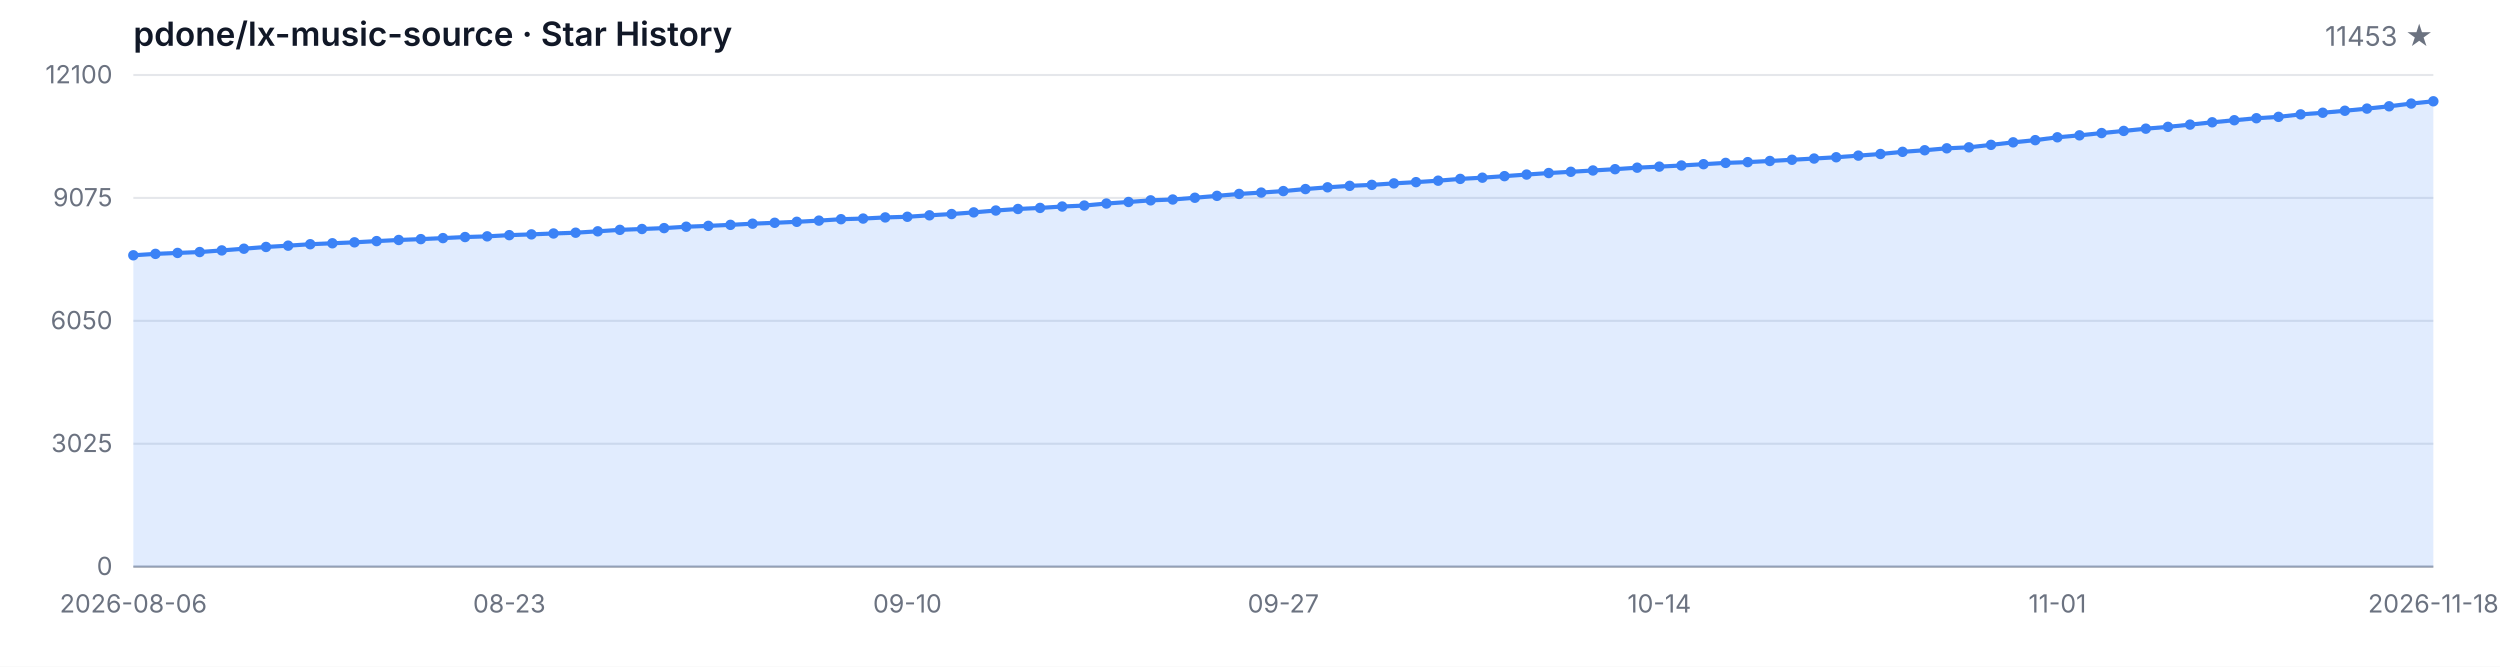
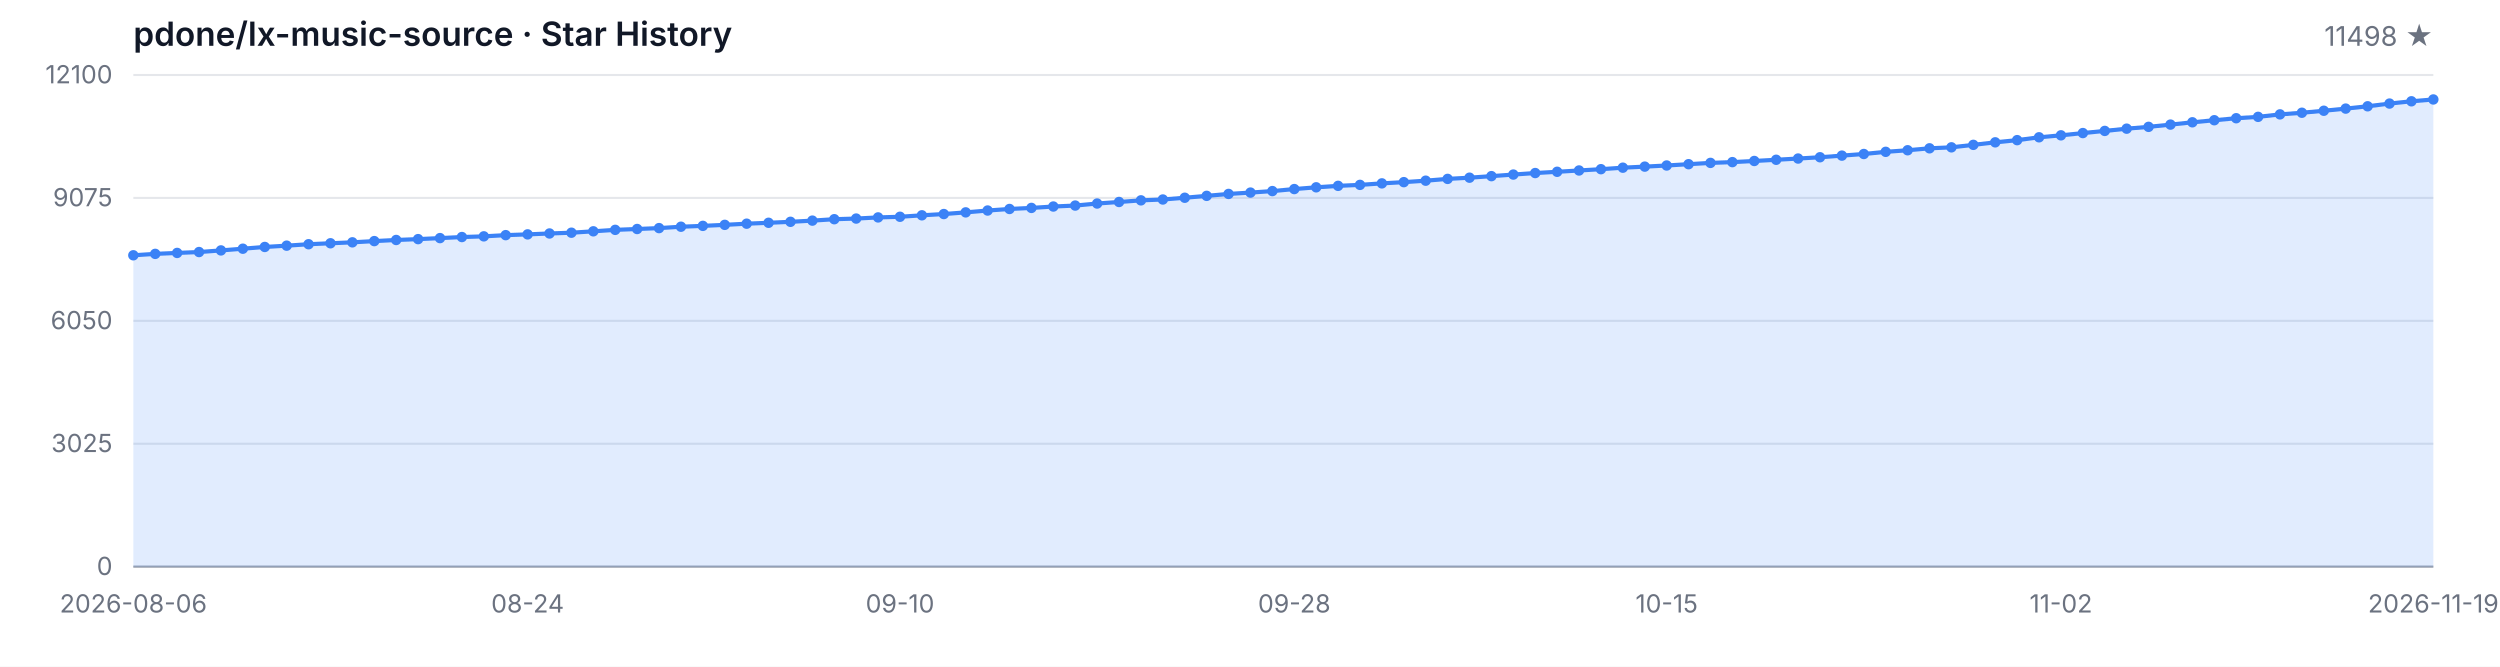
<svg xmlns="http://www.w3.org/2000/svg" width="1200" height="320" viewBox="0 0 1200 320" role="img" aria-label="Star History">
  <style>
  .bg { fill: #ffffff; }
  .grid { stroke: #e5e7eb; stroke-width: 1; }
  .axis { stroke: #9ca3af; stroke-width: 1; }
  .area { fill: rgba(59, 130, 246, 0.15); }
  .line { fill: none; stroke: #3b82f6; stroke-width: 2; stroke-linejoin: round; stroke-linecap: round; }
  .dot { fill: #3b82f6; }
  .tlabel { fill: #6b7280; font-family: -apple-system, BlinkMacSystemFont, 'Segoe UI', sans-serif; font-size: 12px; }
  .title { fill: #111827; font-family: -apple-system, BlinkMacSystemFont, 'Segoe UI', sans-serif; font-size: 16px; font-weight: 600; }
  .subtitle { fill: #6b7280; font-family: -apple-system, BlinkMacSystemFont, 'Segoe UI', sans-serif; font-size: 13px; }
  @media (prefers-color-scheme: dark) {
    .bg { fill: #0d1117; }
    .grid { stroke: #21262d; }
    .axis { stroke: #484f58; }
    .area { fill: rgba(58, 132, 255, 0.18); }
    .line { stroke: #58a6ff; }
    .dot { fill: #58a6ff; }
    .tlabel { fill: #8b949e; }
    .title { fill: #c9d1d9; }
    .subtitle { fill: #8b949e; }
  }
</style>
  <rect class="bg" width="1200" height="320" />
  <text class="title" x="64" y="22">pdone/lx-music-source · Star History</text>
-   <text class="subtitle" x="1168" y="22" text-anchor="end">11453 ★</text>
+   <text class="subtitle" x="1168" y="22" text-anchor="end">11498 ★</text>
  <line class="grid" x1="64" y1="272.00" x2="1168" y2="272.00" />
  <line class="grid" x1="64" y1="213.00" x2="1168" y2="213.00" />
  <line class="grid" x1="64" y1="154.00" x2="1168" y2="154.00" />
  <line class="grid" x1="64" y1="95.00" x2="1168" y2="95.00" />
  <line class="grid" x1="64" y1="36.00" x2="1168" y2="36.00" />
  <text class="tlabel" x="54" y="276.00" text-anchor="end">0</text>
  <text class="tlabel" x="54" y="217.00" text-anchor="end">3025</text>
  <text class="tlabel" x="54" y="158.00" text-anchor="end">6050</text>
  <text class="tlabel" x="54" y="99.00" text-anchor="end">9075</text>
  <text class="tlabel" x="54" y="40.00" text-anchor="end">12100</text>
  <line class="axis" x1="64" y1="272" x2="1168" y2="272" />
-   <path class="area" d="M 64.00 272.00 L 64.00 122.54 L 74.62 121.86 L 85.23 121.41 L 95.85 120.98 L 106.46 120.20 L 117.08 119.38 L 127.69 118.54 L 138.31 117.92 L 148.92 117.23 L 159.54 116.77 L 170.15 116.32 L 180.77 115.73 L 191.38 115.19 L 202.00 114.78 L 212.62 114.29 L 223.23 113.78 L 233.85 113.45 L 244.46 112.87 L 255.08 112.50 L 265.69 112.07 L 276.31 111.70 L 286.92 111.03 L 297.54 110.33 L 308.15 109.92 L 318.77 109.49 L 329.38 108.83 L 340.00 108.42 L 350.62 107.93 L 361.23 107.37 L 371.85 106.94 L 382.46 106.47 L 393.08 105.90 L 403.69 105.22 L 414.31 104.91 L 424.92 104.36 L 435.54 104.05 L 446.15 103.35 L 456.77 102.74 L 467.38 101.94 L 478.00 101.05 L 488.62 100.31 L 499.23 99.80 L 509.85 99.13 L 520.46 98.67 L 531.08 97.69 L 541.69 96.95 L 552.31 96.17 L 562.92 95.76 L 573.54 94.92 L 584.15 94.01 L 594.77 93.09 L 605.38 92.44 L 616.00 91.72 L 626.62 90.75 L 637.23 89.91 L 647.85 89.21 L 658.46 88.74 L 669.08 88.02 L 679.69 87.43 L 690.31 86.73 L 700.92 85.87 L 711.54 85.29 L 722.15 84.55 L 732.77 83.79 L 743.38 83.06 L 754.00 82.46 L 764.62 81.83 L 775.23 81.21 L 785.85 80.49 L 796.46 79.98 L 807.08 79.44 L 817.69 78.81 L 828.31 78.19 L 838.92 77.82 L 849.54 77.27 L 860.15 76.69 L 870.77 76.10 L 881.38 75.48 L 892.00 74.70 L 902.62 73.92 L 913.23 72.88 L 923.85 72.12 L 934.46 71.19 L 945.08 70.72 L 955.69 69.53 L 966.31 68.32 L 976.92 67.27 L 987.54 65.90 L 998.15 64.96 L 1008.77 63.87 L 1019.38 62.84 L 1030.00 61.76 L 1040.62 60.89 L 1051.23 59.81 L 1061.85 58.70 L 1072.46 57.71 L 1083.08 56.75 L 1093.69 56.09 L 1104.31 54.90 L 1114.92 54.12 L 1125.54 53.16 L 1136.15 52.13 L 1146.77 51.02 L 1157.38 49.71 L 1168.00 48.62 L 1168.00 272.00 Z" />
-   <path class="line" d="M 64.00 122.54 L 74.62 121.86 L 85.23 121.41 L 95.85 120.98 L 106.46 120.20 L 117.08 119.38 L 127.69 118.54 L 138.31 117.92 L 148.92 117.23 L 159.54 116.77 L 170.15 116.32 L 180.77 115.73 L 191.38 115.19 L 202.00 114.78 L 212.62 114.29 L 223.23 113.78 L 233.85 113.45 L 244.46 112.87 L 255.08 112.50 L 265.69 112.07 L 276.31 111.70 L 286.92 111.03 L 297.54 110.33 L 308.15 109.92 L 318.77 109.49 L 329.38 108.83 L 340.00 108.42 L 350.62 107.93 L 361.23 107.37 L 371.85 106.94 L 382.46 106.47 L 393.08 105.90 L 403.69 105.22 L 414.31 104.91 L 424.92 104.36 L 435.54 104.05 L 446.15 103.35 L 456.77 102.74 L 467.38 101.94 L 478.00 101.05 L 488.62 100.31 L 499.23 99.80 L 509.85 99.13 L 520.46 98.67 L 531.08 97.69 L 541.69 96.95 L 552.31 96.17 L 562.92 95.76 L 573.54 94.92 L 584.15 94.01 L 594.77 93.09 L 605.38 92.44 L 616.00 91.72 L 626.62 90.75 L 637.23 89.91 L 647.85 89.21 L 658.46 88.74 L 669.08 88.02 L 679.69 87.43 L 690.31 86.73 L 700.92 85.87 L 711.54 85.29 L 722.15 84.55 L 732.77 83.79 L 743.38 83.06 L 754.00 82.46 L 764.62 81.83 L 775.23 81.21 L 785.85 80.49 L 796.46 79.98 L 807.08 79.44 L 817.69 78.81 L 828.31 78.19 L 838.92 77.82 L 849.54 77.27 L 860.15 76.69 L 870.77 76.10 L 881.38 75.48 L 892.00 74.70 L 902.62 73.92 L 913.23 72.88 L 923.85 72.12 L 934.46 71.19 L 945.08 70.72 L 955.69 69.53 L 966.31 68.32 L 976.92 67.27 L 987.54 65.90 L 998.15 64.96 L 1008.77 63.87 L 1019.38 62.84 L 1030.00 61.76 L 1040.62 60.89 L 1051.23 59.81 L 1061.85 58.70 L 1072.46 57.71 L 1083.08 56.75 L 1093.69 56.09 L 1104.31 54.90 L 1114.92 54.12 L 1125.54 53.16 L 1136.15 52.13 L 1146.77 51.02 L 1157.38 49.71 L 1168.00 48.62" />
+   <path class="area" d="M 64.00 272.00 L 64.00 122.54 L 74.51 121.86 L 85.03 121.41 L 95.54 120.98 L 106.06 120.20 L 116.57 119.38 L 127.09 118.54 L 137.60 117.92 L 148.11 117.23 L 158.63 116.77 L 169.14 116.32 L 179.66 115.73 L 190.17 115.19 L 200.69 114.78 L 211.20 114.29 L 221.71 113.78 L 232.23 113.45 L 242.74 112.87 L 253.26 112.50 L 263.77 112.07 L 274.29 111.70 L 284.80 111.03 L 295.31 110.33 L 305.83 109.92 L 316.34 109.49 L 326.86 108.83 L 337.37 108.42 L 347.89 107.93 L 358.40 107.37 L 368.91 106.94 L 379.43 106.47 L 389.94 105.90 L 400.46 105.22 L 410.97 104.91 L 421.49 104.36 L 432.00 104.05 L 442.51 103.35 L 453.03 102.74 L 463.54 101.94 L 474.06 101.05 L 484.57 100.31 L 495.09 99.80 L 505.60 99.13 L 516.11 98.67 L 526.63 97.69 L 537.14 96.95 L 547.66 96.17 L 558.17 95.76 L 568.69 94.92 L 579.20 94.01 L 589.71 93.09 L 600.23 92.44 L 610.74 91.72 L 621.26 90.75 L 631.77 89.91 L 642.29 89.21 L 652.80 88.74 L 663.31 88.02 L 673.83 87.43 L 684.34 86.73 L 694.86 85.87 L 705.37 85.29 L 715.89 84.55 L 726.40 83.79 L 736.91 83.06 L 747.43 82.46 L 757.94 81.83 L 768.46 81.21 L 778.97 80.49 L 789.49 79.98 L 800.00 79.44 L 810.51 78.81 L 821.03 78.19 L 831.54 77.82 L 842.06 77.27 L 852.57 76.69 L 863.09 76.10 L 873.60 75.48 L 884.11 74.70 L 894.63 73.92 L 905.14 72.88 L 915.66 72.12 L 926.17 71.19 L 936.69 70.72 L 947.20 69.53 L 957.71 68.32 L 968.23 67.27 L 978.74 65.90 L 989.26 64.96 L 999.77 63.87 L 1010.29 62.84 L 1020.80 61.76 L 1031.31 60.89 L 1041.83 59.81 L 1052.34 58.70 L 1062.86 57.71 L 1073.37 56.75 L 1083.89 56.09 L 1094.40 54.90 L 1104.91 54.12 L 1115.43 53.16 L 1125.94 52.13 L 1136.46 51.02 L 1146.97 49.71 L 1157.49 48.62 L 1168.00 47.74 L 1168.00 272.00 Z" />
+   <path class="line" d="M 64.00 122.54 L 74.51 121.86 L 85.03 121.41 L 95.54 120.98 L 106.06 120.20 L 116.57 119.38 L 127.09 118.54 L 137.60 117.92 L 148.11 117.23 L 158.63 116.77 L 169.14 116.32 L 179.66 115.73 L 190.17 115.19 L 200.69 114.78 L 211.20 114.29 L 221.71 113.78 L 232.23 113.45 L 242.74 112.87 L 253.26 112.50 L 263.77 112.07 L 274.29 111.70 L 284.80 111.03 L 295.31 110.33 L 305.83 109.92 L 316.34 109.49 L 326.86 108.83 L 337.37 108.42 L 347.89 107.93 L 358.40 107.37 L 368.91 106.94 L 379.43 106.47 L 389.94 105.90 L 400.46 105.22 L 410.97 104.91 L 421.49 104.36 L 432.00 104.05 L 442.51 103.35 L 453.03 102.74 L 463.54 101.94 L 474.06 101.05 L 484.57 100.31 L 495.09 99.80 L 505.60 99.13 L 516.11 98.67 L 526.63 97.69 L 537.14 96.95 L 547.66 96.17 L 558.17 95.76 L 568.69 94.92 L 579.20 94.01 L 589.71 93.09 L 600.23 92.44 L 610.74 91.72 L 621.26 90.75 L 631.77 89.91 L 642.29 89.21 L 652.80 88.74 L 663.31 88.02 L 673.83 87.43 L 684.34 86.73 L 694.86 85.87 L 705.37 85.29 L 715.89 84.55 L 726.40 83.79 L 736.91 83.06 L 747.43 82.46 L 757.94 81.83 L 768.46 81.21 L 778.97 80.49 L 789.49 79.98 L 800.00 79.44 L 810.51 78.81 L 821.03 78.19 L 831.54 77.82 L 842.06 77.27 L 852.57 76.69 L 863.09 76.10 L 873.60 75.48 L 884.11 74.70 L 894.63 73.92 L 905.14 72.88 L 915.66 72.12 L 926.17 71.19 L 936.69 70.72 L 947.20 69.53 L 957.71 68.32 L 968.23 67.27 L 978.74 65.90 L 989.26 64.96 L 999.77 63.87 L 1010.29 62.84 L 1020.80 61.76 L 1031.31 60.89 L 1041.83 59.81 L 1052.34 58.70 L 1062.86 57.71 L 1073.37 56.75 L 1083.89 56.09 L 1094.40 54.90 L 1104.91 54.12 L 1115.43 53.16 L 1125.94 52.13 L 1136.46 51.02 L 1146.97 49.71 L 1157.49 48.62 L 1168.00 47.74" />
  <circle class="dot" cx="64.00" cy="122.54" r="2.5" />
-   <circle class="dot" cx="74.62" cy="121.86" r="2.5" />
-   <circle class="dot" cx="85.23" cy="121.41" r="2.5" />
-   <circle class="dot" cx="95.85" cy="120.98" r="2.5" />
-   <circle class="dot" cx="106.46" cy="120.20" r="2.5" />
-   <circle class="dot" cx="117.08" cy="119.38" r="2.5" />
-   <circle class="dot" cx="127.69" cy="118.54" r="2.5" />
-   <circle class="dot" cx="138.31" cy="117.92" r="2.5" />
-   <circle class="dot" cx="148.92" cy="117.23" r="2.5" />
-   <circle class="dot" cx="159.54" cy="116.77" r="2.5" />
-   <circle class="dot" cx="170.15" cy="116.32" r="2.5" />
-   <circle class="dot" cx="180.77" cy="115.73" r="2.5" />
-   <circle class="dot" cx="191.38" cy="115.19" r="2.5" />
-   <circle class="dot" cx="202.00" cy="114.78" r="2.5" />
-   <circle class="dot" cx="212.62" cy="114.29" r="2.5" />
-   <circle class="dot" cx="223.23" cy="113.78" r="2.5" />
-   <circle class="dot" cx="233.85" cy="113.45" r="2.5" />
-   <circle class="dot" cx="244.46" cy="112.87" r="2.5" />
-   <circle class="dot" cx="255.08" cy="112.50" r="2.5" />
-   <circle class="dot" cx="265.69" cy="112.07" r="2.5" />
-   <circle class="dot" cx="276.31" cy="111.70" r="2.5" />
-   <circle class="dot" cx="286.92" cy="111.03" r="2.5" />
-   <circle class="dot" cx="297.54" cy="110.33" r="2.5" />
-   <circle class="dot" cx="308.15" cy="109.92" r="2.5" />
-   <circle class="dot" cx="318.77" cy="109.49" r="2.5" />
-   <circle class="dot" cx="329.38" cy="108.83" r="2.5" />
-   <circle class="dot" cx="340.00" cy="108.42" r="2.5" />
-   <circle class="dot" cx="350.62" cy="107.93" r="2.5" />
-   <circle class="dot" cx="361.23" cy="107.37" r="2.5" />
-   <circle class="dot" cx="371.85" cy="106.94" r="2.5" />
-   <circle class="dot" cx="382.46" cy="106.47" r="2.5" />
-   <circle class="dot" cx="393.08" cy="105.90" r="2.5" />
-   <circle class="dot" cx="403.69" cy="105.22" r="2.5" />
-   <circle class="dot" cx="414.31" cy="104.91" r="2.5" />
-   <circle class="dot" cx="424.92" cy="104.36" r="2.5" />
-   <circle class="dot" cx="435.54" cy="104.05" r="2.5" />
-   <circle class="dot" cx="446.15" cy="103.35" r="2.5" />
-   <circle class="dot" cx="456.77" cy="102.74" r="2.5" />
-   <circle class="dot" cx="467.38" cy="101.94" r="2.5" />
-   <circle class="dot" cx="478.00" cy="101.05" r="2.5" />
-   <circle class="dot" cx="488.62" cy="100.31" r="2.5" />
-   <circle class="dot" cx="499.23" cy="99.80" r="2.5" />
-   <circle class="dot" cx="509.85" cy="99.13" r="2.5" />
-   <circle class="dot" cx="520.46" cy="98.67" r="2.5" />
-   <circle class="dot" cx="531.08" cy="97.69" r="2.5" />
-   <circle class="dot" cx="541.69" cy="96.95" r="2.5" />
-   <circle class="dot" cx="552.31" cy="96.17" r="2.5" />
-   <circle class="dot" cx="562.92" cy="95.76" r="2.5" />
-   <circle class="dot" cx="573.54" cy="94.92" r="2.5" />
-   <circle class="dot" cx="584.15" cy="94.01" r="2.5" />
-   <circle class="dot" cx="594.77" cy="93.09" r="2.5" />
-   <circle class="dot" cx="605.38" cy="92.44" r="2.5" />
-   <circle class="dot" cx="616.00" cy="91.72" r="2.5" />
-   <circle class="dot" cx="626.62" cy="90.75" r="2.5" />
-   <circle class="dot" cx="637.23" cy="89.91" r="2.5" />
-   <circle class="dot" cx="647.85" cy="89.21" r="2.5" />
-   <circle class="dot" cx="658.46" cy="88.74" r="2.5" />
-   <circle class="dot" cx="669.08" cy="88.02" r="2.5" />
-   <circle class="dot" cx="679.69" cy="87.43" r="2.5" />
-   <circle class="dot" cx="690.31" cy="86.73" r="2.5" />
-   <circle class="dot" cx="700.92" cy="85.87" r="2.5" />
-   <circle class="dot" cx="711.54" cy="85.29" r="2.5" />
-   <circle class="dot" cx="722.15" cy="84.55" r="2.5" />
-   <circle class="dot" cx="732.77" cy="83.79" r="2.5" />
-   <circle class="dot" cx="743.38" cy="83.06" r="2.5" />
-   <circle class="dot" cx="754.00" cy="82.46" r="2.5" />
-   <circle class="dot" cx="764.62" cy="81.83" r="2.5" />
-   <circle class="dot" cx="775.23" cy="81.21" r="2.5" />
-   <circle class="dot" cx="785.85" cy="80.49" r="2.5" />
-   <circle class="dot" cx="796.46" cy="79.98" r="2.5" />
-   <circle class="dot" cx="807.08" cy="79.44" r="2.5" />
-   <circle class="dot" cx="817.69" cy="78.81" r="2.5" />
-   <circle class="dot" cx="828.31" cy="78.19" r="2.5" />
-   <circle class="dot" cx="838.92" cy="77.82" r="2.5" />
-   <circle class="dot" cx="849.54" cy="77.27" r="2.5" />
-   <circle class="dot" cx="860.15" cy="76.69" r="2.5" />
-   <circle class="dot" cx="870.77" cy="76.10" r="2.5" />
-   <circle class="dot" cx="881.38" cy="75.48" r="2.5" />
-   <circle class="dot" cx="892.00" cy="74.70" r="2.5" />
-   <circle class="dot" cx="902.62" cy="73.92" r="2.5" />
-   <circle class="dot" cx="913.23" cy="72.88" r="2.5" />
-   <circle class="dot" cx="923.85" cy="72.12" r="2.5" />
-   <circle class="dot" cx="934.46" cy="71.19" r="2.5" />
-   <circle class="dot" cx="945.08" cy="70.72" r="2.5" />
-   <circle class="dot" cx="955.69" cy="69.53" r="2.5" />
-   <circle class="dot" cx="966.31" cy="68.32" r="2.5" />
-   <circle class="dot" cx="976.92" cy="67.27" r="2.5" />
-   <circle class="dot" cx="987.54" cy="65.90" r="2.5" />
-   <circle class="dot" cx="998.15" cy="64.96" r="2.5" />
-   <circle class="dot" cx="1008.77" cy="63.87" r="2.5" />
-   <circle class="dot" cx="1019.38" cy="62.84" r="2.5" />
-   <circle class="dot" cx="1030.00" cy="61.76" r="2.5" />
-   <circle class="dot" cx="1040.62" cy="60.89" r="2.5" />
-   <circle class="dot" cx="1051.23" cy="59.81" r="2.5" />
-   <circle class="dot" cx="1061.85" cy="58.70" r="2.5" />
-   <circle class="dot" cx="1072.46" cy="57.71" r="2.5" />
-   <circle class="dot" cx="1083.08" cy="56.75" r="2.5" />
-   <circle class="dot" cx="1093.69" cy="56.09" r="2.5" />
-   <circle class="dot" cx="1104.31" cy="54.90" r="2.5" />
-   <circle class="dot" cx="1114.92" cy="54.12" r="2.5" />
-   <circle class="dot" cx="1125.54" cy="53.16" r="2.5" />
-   <circle class="dot" cx="1136.15" cy="52.13" r="2.5" />
-   <circle class="dot" cx="1146.77" cy="51.02" r="2.5" />
-   <circle class="dot" cx="1157.38" cy="49.71" r="2.5" />
-   <circle class="dot" cx="1168.00" cy="48.62" r="2.5" />
+   <circle class="dot" cx="74.51" cy="121.86" r="2.5" />
+   <circle class="dot" cx="85.03" cy="121.41" r="2.5" />
+   <circle class="dot" cx="95.54" cy="120.98" r="2.5" />
+   <circle class="dot" cx="106.06" cy="120.20" r="2.5" />
+   <circle class="dot" cx="116.57" cy="119.38" r="2.5" />
+   <circle class="dot" cx="127.09" cy="118.54" r="2.5" />
+   <circle class="dot" cx="137.60" cy="117.92" r="2.5" />
+   <circle class="dot" cx="148.11" cy="117.23" r="2.5" />
+   <circle class="dot" cx="158.63" cy="116.77" r="2.5" />
+   <circle class="dot" cx="169.14" cy="116.32" r="2.5" />
+   <circle class="dot" cx="179.66" cy="115.73" r="2.5" />
+   <circle class="dot" cx="190.17" cy="115.19" r="2.5" />
+   <circle class="dot" cx="200.69" cy="114.78" r="2.5" />
+   <circle class="dot" cx="211.20" cy="114.29" r="2.5" />
+   <circle class="dot" cx="221.71" cy="113.78" r="2.5" />
+   <circle class="dot" cx="232.23" cy="113.45" r="2.5" />
+   <circle class="dot" cx="242.74" cy="112.87" r="2.5" />
+   <circle class="dot" cx="253.26" cy="112.50" r="2.5" />
+   <circle class="dot" cx="263.77" cy="112.07" r="2.5" />
+   <circle class="dot" cx="274.29" cy="111.70" r="2.5" />
+   <circle class="dot" cx="284.80" cy="111.03" r="2.5" />
+   <circle class="dot" cx="295.31" cy="110.33" r="2.5" />
+   <circle class="dot" cx="305.83" cy="109.92" r="2.5" />
+   <circle class="dot" cx="316.34" cy="109.49" r="2.5" />
+   <circle class="dot" cx="326.86" cy="108.83" r="2.5" />
+   <circle class="dot" cx="337.37" cy="108.42" r="2.5" />
+   <circle class="dot" cx="347.89" cy="107.93" r="2.5" />
+   <circle class="dot" cx="358.40" cy="107.37" r="2.5" />
+   <circle class="dot" cx="368.91" cy="106.94" r="2.5" />
+   <circle class="dot" cx="379.43" cy="106.47" r="2.5" />
+   <circle class="dot" cx="389.94" cy="105.90" r="2.5" />
+   <circle class="dot" cx="400.46" cy="105.22" r="2.5" />
+   <circle class="dot" cx="410.97" cy="104.91" r="2.5" />
+   <circle class="dot" cx="421.49" cy="104.36" r="2.5" />
+   <circle class="dot" cx="432.00" cy="104.05" r="2.5" />
+   <circle class="dot" cx="442.51" cy="103.35" r="2.5" />
+   <circle class="dot" cx="453.03" cy="102.74" r="2.5" />
+   <circle class="dot" cx="463.54" cy="101.94" r="2.5" />
+   <circle class="dot" cx="474.06" cy="101.05" r="2.5" />
+   <circle class="dot" cx="484.57" cy="100.31" r="2.5" />
+   <circle class="dot" cx="495.09" cy="99.80" r="2.5" />
+   <circle class="dot" cx="505.60" cy="99.13" r="2.5" />
+   <circle class="dot" cx="516.11" cy="98.67" r="2.5" />
+   <circle class="dot" cx="526.63" cy="97.69" r="2.5" />
+   <circle class="dot" cx="537.14" cy="96.95" r="2.5" />
+   <circle class="dot" cx="547.66" cy="96.17" r="2.5" />
+   <circle class="dot" cx="558.17" cy="95.76" r="2.5" />
+   <circle class="dot" cx="568.69" cy="94.92" r="2.5" />
+   <circle class="dot" cx="579.20" cy="94.01" r="2.5" />
+   <circle class="dot" cx="589.71" cy="93.09" r="2.5" />
+   <circle class="dot" cx="600.23" cy="92.44" r="2.5" />
+   <circle class="dot" cx="610.74" cy="91.72" r="2.5" />
+   <circle class="dot" cx="621.26" cy="90.75" r="2.5" />
+   <circle class="dot" cx="631.77" cy="89.91" r="2.5" />
+   <circle class="dot" cx="642.29" cy="89.21" r="2.5" />
+   <circle class="dot" cx="652.80" cy="88.74" r="2.5" />
+   <circle class="dot" cx="663.31" cy="88.02" r="2.5" />
+   <circle class="dot" cx="673.83" cy="87.43" r="2.5" />
+   <circle class="dot" cx="684.34" cy="86.73" r="2.5" />
+   <circle class="dot" cx="694.86" cy="85.87" r="2.5" />
+   <circle class="dot" cx="705.37" cy="85.29" r="2.5" />
+   <circle class="dot" cx="715.89" cy="84.55" r="2.5" />
+   <circle class="dot" cx="726.40" cy="83.79" r="2.5" />
+   <circle class="dot" cx="736.91" cy="83.06" r="2.5" />
+   <circle class="dot" cx="747.43" cy="82.46" r="2.5" />
+   <circle class="dot" cx="757.94" cy="81.83" r="2.5" />
+   <circle class="dot" cx="768.46" cy="81.21" r="2.5" />
+   <circle class="dot" cx="778.97" cy="80.49" r="2.5" />
+   <circle class="dot" cx="789.49" cy="79.98" r="2.5" />
+   <circle class="dot" cx="800.00" cy="79.44" r="2.5" />
+   <circle class="dot" cx="810.51" cy="78.81" r="2.5" />
+   <circle class="dot" cx="821.03" cy="78.19" r="2.5" />
+   <circle class="dot" cx="831.54" cy="77.82" r="2.5" />
+   <circle class="dot" cx="842.06" cy="77.27" r="2.5" />
+   <circle class="dot" cx="852.57" cy="76.69" r="2.5" />
+   <circle class="dot" cx="863.09" cy="76.10" r="2.5" />
+   <circle class="dot" cx="873.60" cy="75.48" r="2.5" />
+   <circle class="dot" cx="884.11" cy="74.70" r="2.5" />
+   <circle class="dot" cx="894.63" cy="73.92" r="2.5" />
+   <circle class="dot" cx="905.14" cy="72.88" r="2.5" />
+   <circle class="dot" cx="915.66" cy="72.12" r="2.5" />
+   <circle class="dot" cx="926.17" cy="71.19" r="2.5" />
+   <circle class="dot" cx="936.69" cy="70.72" r="2.5" />
+   <circle class="dot" cx="947.20" cy="69.53" r="2.5" />
+   <circle class="dot" cx="957.71" cy="68.32" r="2.5" />
+   <circle class="dot" cx="968.23" cy="67.27" r="2.5" />
+   <circle class="dot" cx="978.74" cy="65.90" r="2.5" />
+   <circle class="dot" cx="989.26" cy="64.96" r="2.5" />
+   <circle class="dot" cx="999.77" cy="63.87" r="2.5" />
+   <circle class="dot" cx="1010.29" cy="62.84" r="2.5" />
+   <circle class="dot" cx="1020.80" cy="61.76" r="2.5" />
+   <circle class="dot" cx="1031.31" cy="60.89" r="2.5" />
+   <circle class="dot" cx="1041.83" cy="59.81" r="2.5" />
+   <circle class="dot" cx="1052.34" cy="58.70" r="2.5" />
+   <circle class="dot" cx="1062.86" cy="57.71" r="2.5" />
+   <circle class="dot" cx="1073.37" cy="56.75" r="2.5" />
+   <circle class="dot" cx="1083.89" cy="56.09" r="2.5" />
+   <circle class="dot" cx="1094.40" cy="54.90" r="2.5" />
+   <circle class="dot" cx="1104.91" cy="54.12" r="2.5" />
+   <circle class="dot" cx="1115.43" cy="53.16" r="2.5" />
+   <circle class="dot" cx="1125.94" cy="52.13" r="2.5" />
+   <circle class="dot" cx="1136.46" cy="51.02" r="2.5" />
+   <circle class="dot" cx="1146.97" cy="49.71" r="2.5" />
+   <circle class="dot" cx="1157.49" cy="48.62" r="2.5" />
+   <circle class="dot" cx="1168.00" cy="47.74" r="2.5" />
  <text class="tlabel" x="64.00" y="294" text-anchor="middle">2026-08-06</text>
-   <text class="tlabel" x="244.46" y="294" text-anchor="middle">08-23</text>
-   <text class="tlabel" x="435.54" y="294" text-anchor="middle">09-10</text>
-   <text class="tlabel" x="616.00" y="294" text-anchor="middle">09-27</text>
-   <text class="tlabel" x="796.46" y="294" text-anchor="middle">10-14</text>
-   <text class="tlabel" x="987.54" y="294" text-anchor="middle">11-01</text>
-   <text class="tlabel" x="1168.00" y="294" text-anchor="middle">2026-11-18</text>
+   <text class="tlabel" x="253.26" y="294" text-anchor="middle">08-24</text>
+   <text class="tlabel" x="432.00" y="294" text-anchor="middle">09-10</text>
+   <text class="tlabel" x="621.26" y="294" text-anchor="middle">09-28</text>
+   <text class="tlabel" x="800.00" y="294" text-anchor="middle">10-15</text>
+   <text class="tlabel" x="989.26" y="294" text-anchor="middle">11-02</text>
+   <text class="tlabel" x="1168.00" y="294" text-anchor="middle">2026-11-19</text>
</svg>
